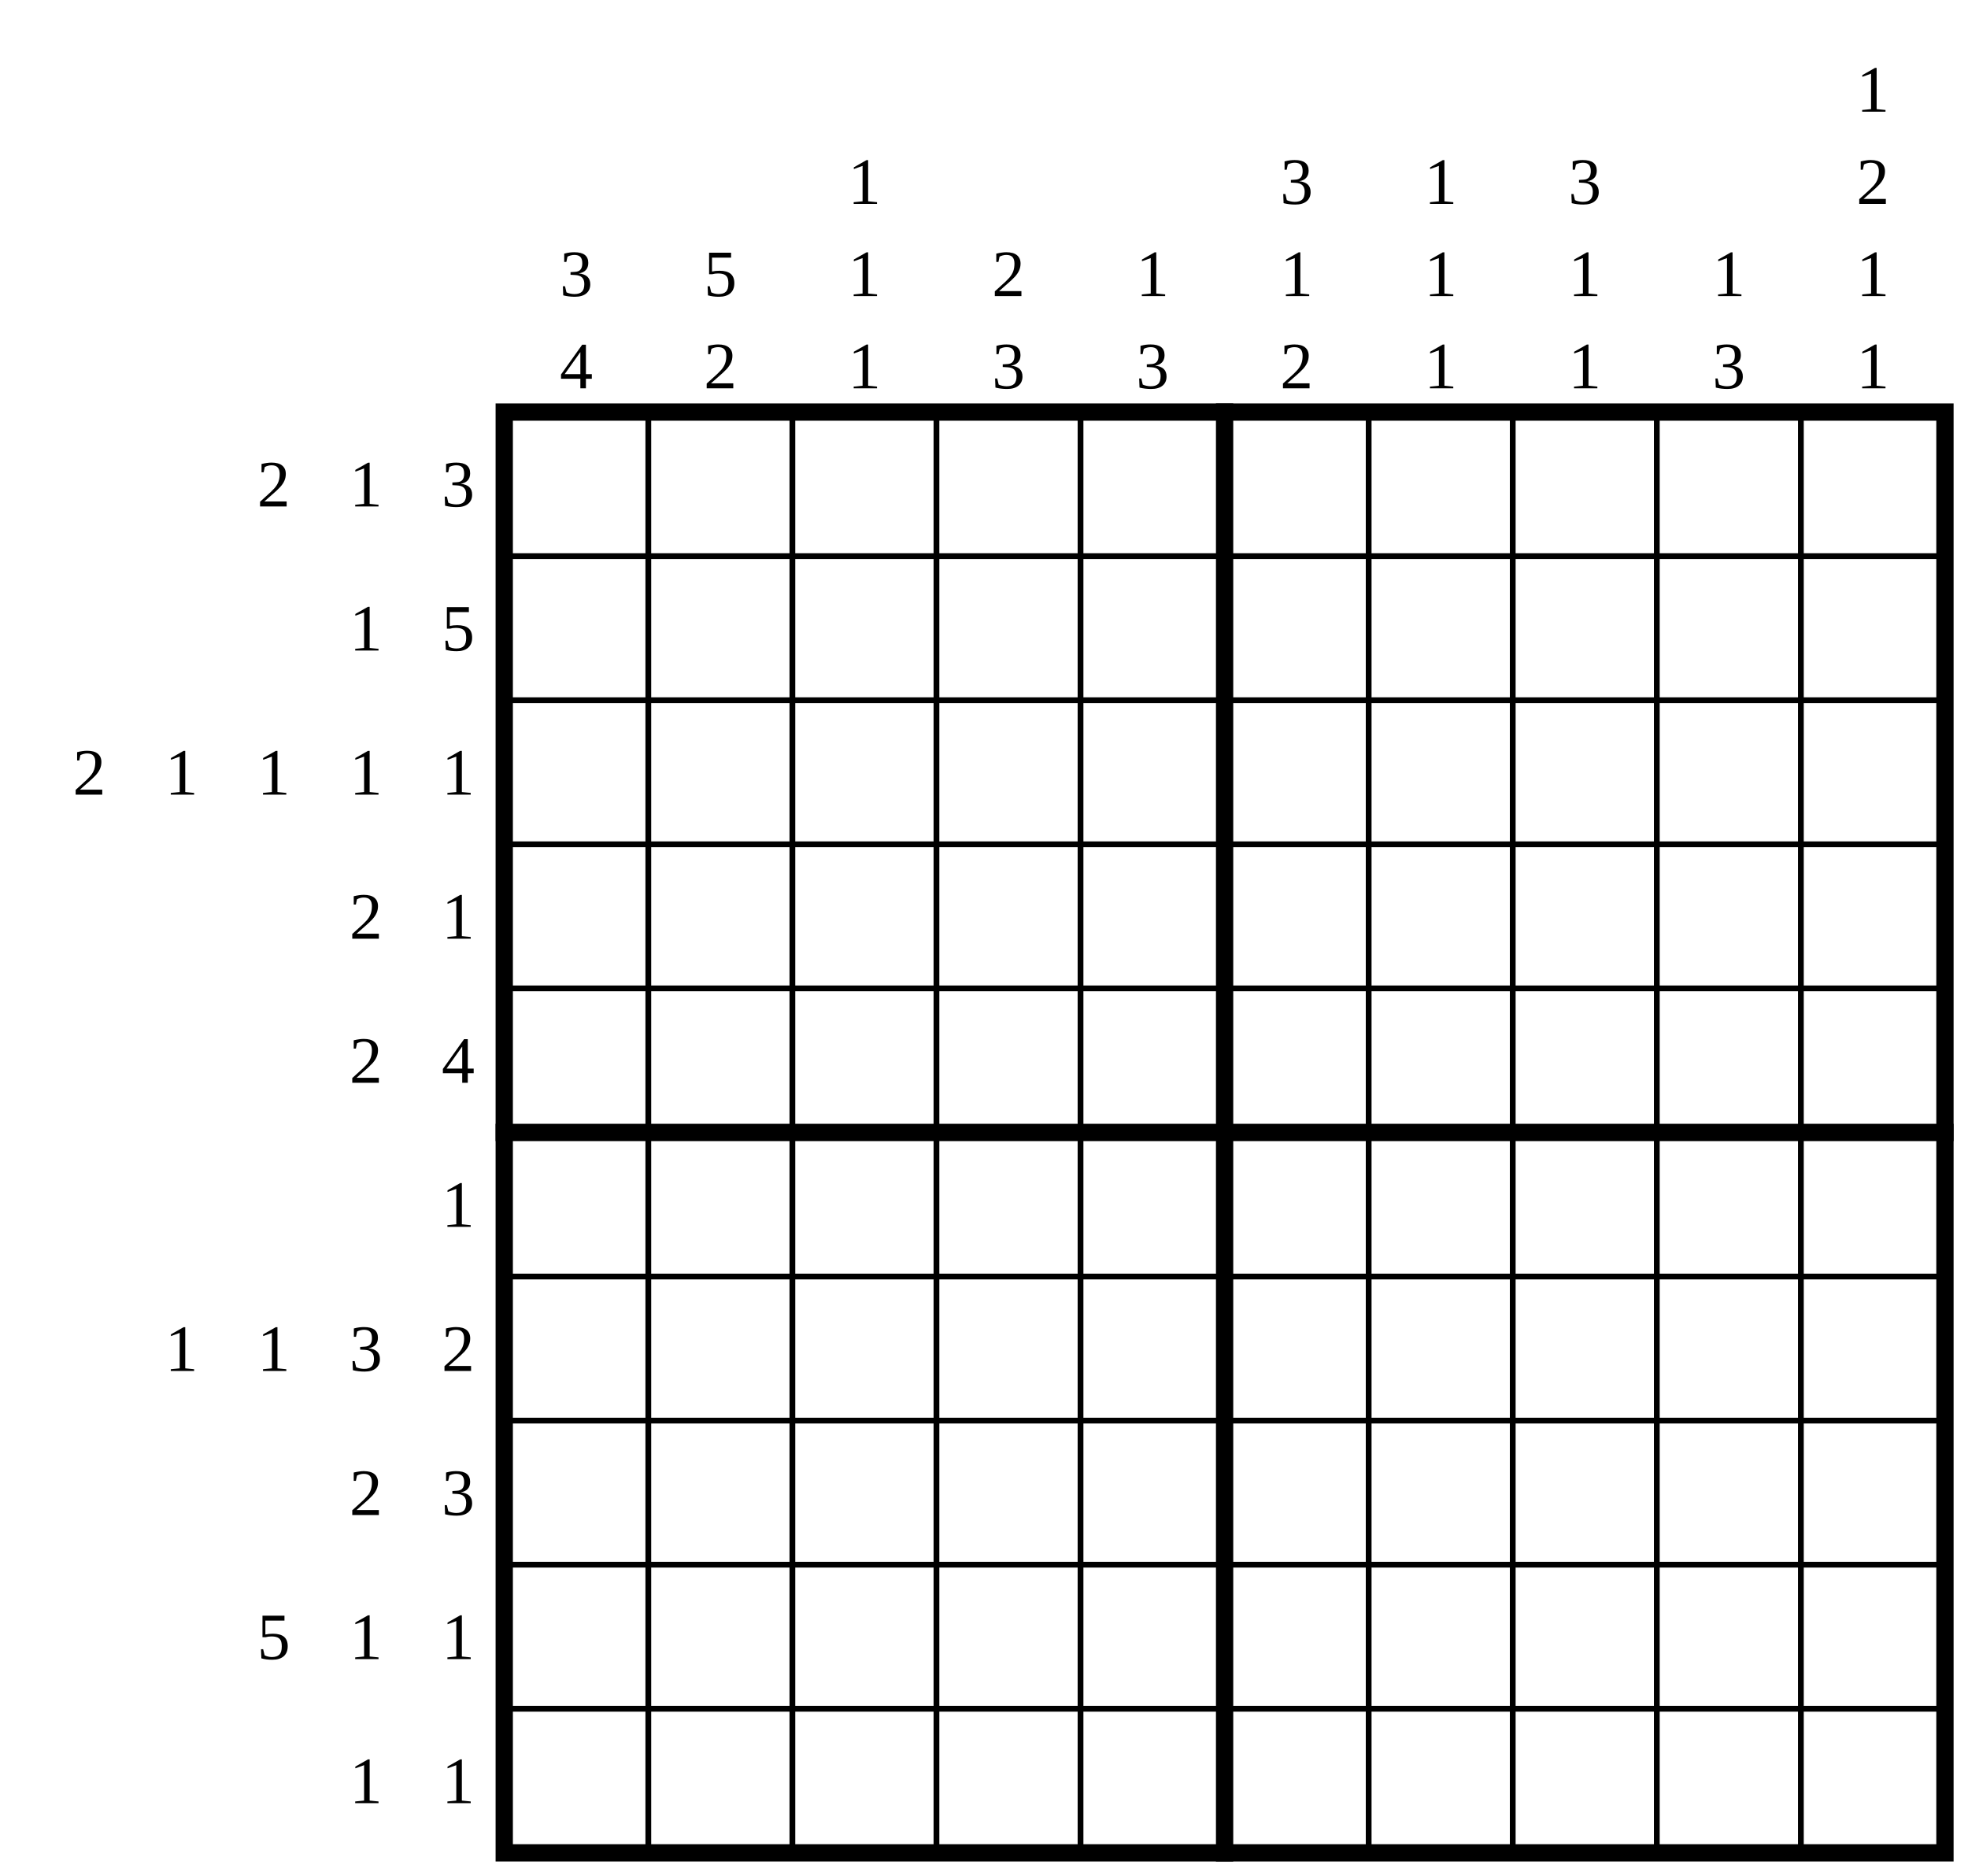
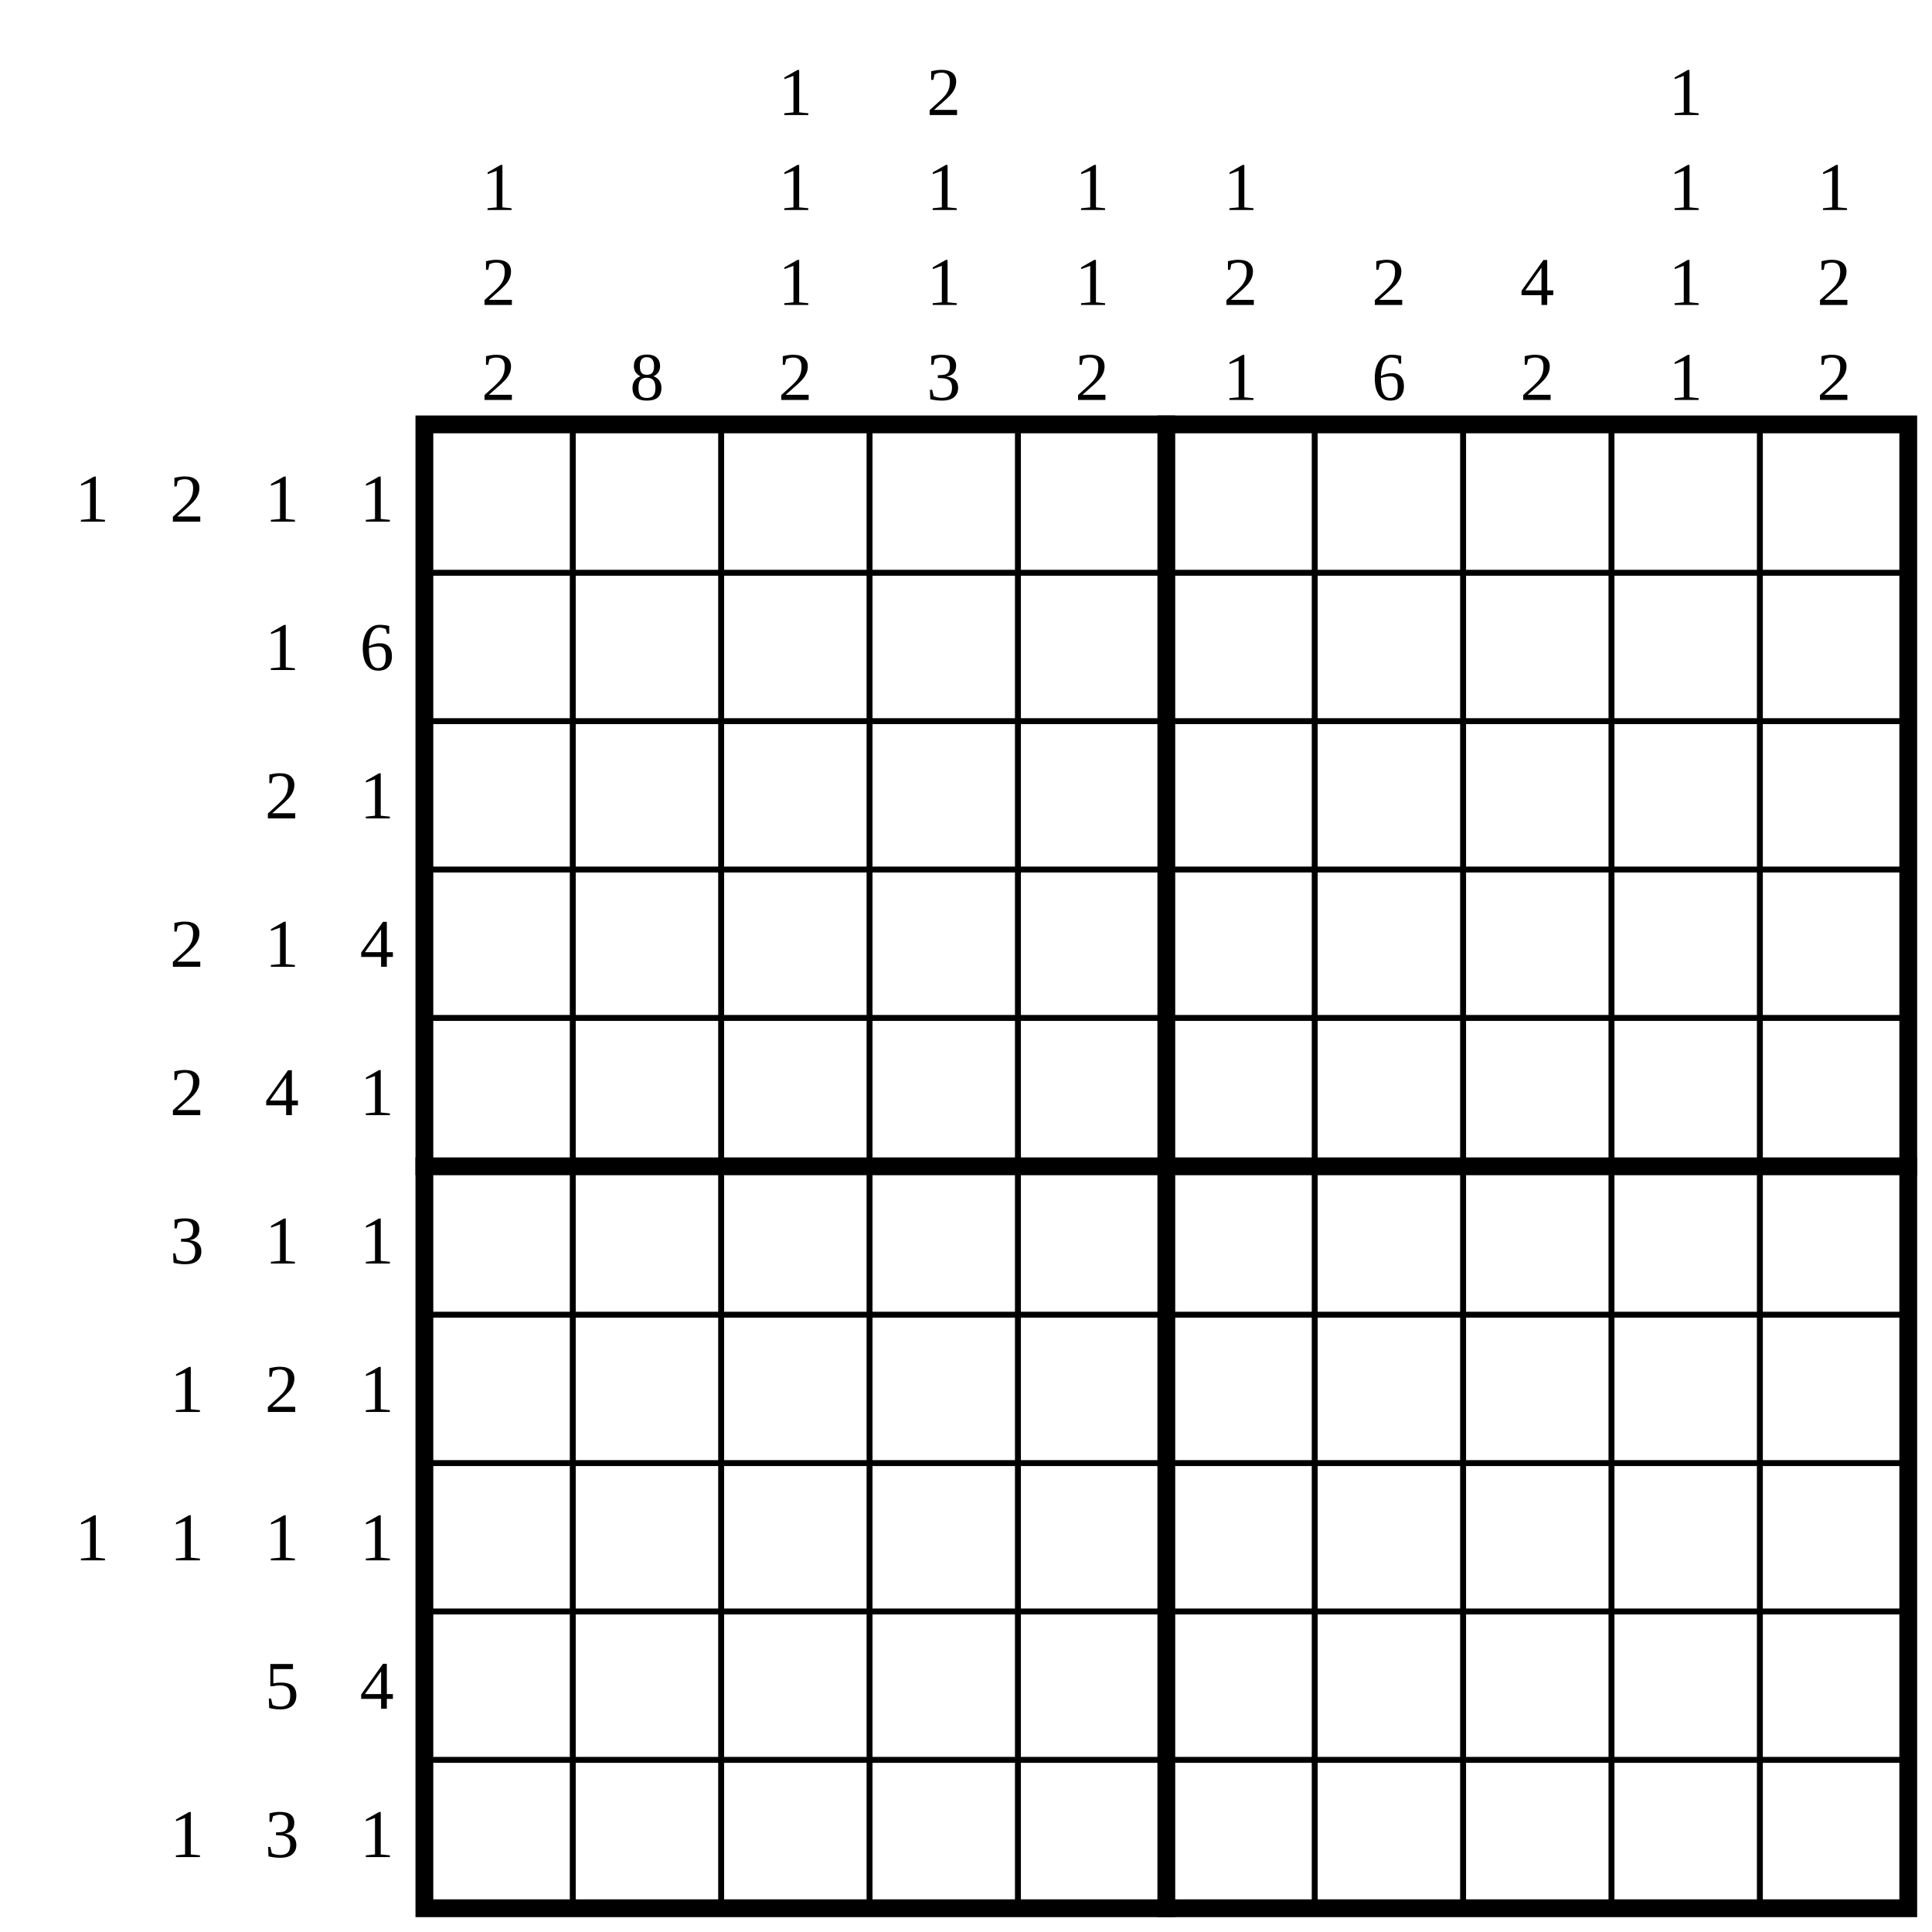
- <svg xmlns="http://www.w3.org/2000/svg" class="p" viewBox="0 0 1366 1302" preserveAspectRatio="xMidYMid meet" shape-rendering="geometricPrecision">
+ <svg xmlns="http://www.w3.org/2000/svg" class="p" viewBox="0 0 1302 1302" preserveAspectRatio="xMidYMid meet" shape-rendering="geometricPrecision">
  <g fill="#000" font-size="46" text-anchor="middle" dominant-baseline="central">
-     <text x="190" y="336">2</text>
+     <text x="62" y="336">1</text>
+     <text x="126" y="336">2</text>
+     <text x="190" y="336">1</text>
    <text x="254" y="336">1</text>
-     <text x="318" y="336">3</text>
-     <text x="254" y="436">1</text>
-     <text x="318" y="436">5</text>
-     <text x="62" y="536">2</text>
-     <text x="126" y="536">1</text>
-     <text x="190" y="536">1</text>
+     <text x="190" y="436">1</text>
+     <text x="254" y="436">6</text>
+     <text x="190" y="536">2</text>
    <text x="254" y="536">1</text>
-     <text x="318" y="536">1</text>
-     <text x="254" y="636">2</text>
-     <text x="318" y="636">1</text>
-     <text x="254" y="736">2</text>
-     <text x="318" y="736">4</text>
-     <text x="318" y="836">1</text>
+     <text x="126" y="636">2</text>
+     <text x="190" y="636">1</text>
+     <text x="254" y="636">4</text>
+     <text x="126" y="736">2</text>
+     <text x="190" y="736">4</text>
+     <text x="254" y="736">1</text>
+     <text x="126" y="836">3</text>
+     <text x="190" y="836">1</text>
+     <text x="254" y="836">1</text>
    <text x="126" y="936">1</text>
-     <text x="190" y="936">1</text>
-     <text x="254" y="936">3</text>
-     <text x="318" y="936">2</text>
-     <text x="254" y="1036">2</text>
-     <text x="318" y="1036">3</text>
+     <text x="190" y="936">2</text>
+     <text x="254" y="936">1</text>
+     <text x="62" y="1036">1</text>
+     <text x="126" y="1036">1</text>
+     <text x="190" y="1036">1</text>
+     <text x="254" y="1036">1</text>
    <text x="190" y="1136">5</text>
-     <text x="254" y="1136">1</text>
-     <text x="318" y="1136">1</text>
+     <text x="254" y="1136">4</text>
+     <text x="126" y="1236">1</text>
+     <text x="190" y="1236">3</text>
    <text x="254" y="1236">1</text>
-     <text x="318" y="1236">1</text>
-     <text x="400" y="190">3</text>
-     <text x="400" y="254">4</text>
-     <text x="500" y="190">5</text>
-     <text x="500" y="254">2</text>
-     <text x="600" y="126">1</text>
-     <text x="600" y="190">1</text>
-     <text x="600" y="254">1</text>
-     <text x="700" y="190">2</text>
-     <text x="700" y="254">3</text>
-     <text x="800" y="190">1</text>
-     <text x="800" y="254">3</text>
-     <text x="900" y="126">3</text>
-     <text x="900" y="190">1</text>
-     <text x="900" y="254">2</text>
-     <text x="1000" y="126">1</text>
-     <text x="1000" y="190">1</text>
-     <text x="1000" y="254">1</text>
-     <text x="1100" y="126">3</text>
-     <text x="1100" y="190">1</text>
-     <text x="1100" y="254">1</text>
-     <text x="1200" y="190">1</text>
-     <text x="1200" y="254">3</text>
-     <text x="1300" y="62">1</text>
-     <text x="1300" y="126">2</text>
-     <text x="1300" y="190">1</text>
-     <text x="1300" y="254">1</text>
+     <text x="336" y="126">1</text>
+     <text x="336" y="190">2</text>
+     <text x="336" y="254">2</text>
+     <text x="436" y="254">8</text>
+     <text x="536" y="62">1</text>
+     <text x="536" y="126">1</text>
+     <text x="536" y="190">1</text>
+     <text x="536" y="254">2</text>
+     <text x="636" y="62">2</text>
+     <text x="636" y="126">1</text>
+     <text x="636" y="190">1</text>
+     <text x="636" y="254">3</text>
+     <text x="736" y="126">1</text>
+     <text x="736" y="190">1</text>
+     <text x="736" y="254">2</text>
+     <text x="836" y="126">1</text>
+     <text x="836" y="190">2</text>
+     <text x="836" y="254">1</text>
+     <text x="936" y="190">2</text>
+     <text x="936" y="254">6</text>
+     <text x="1036" y="190">4</text>
+     <text x="1036" y="254">2</text>
+     <text x="1136" y="62">1</text>
+     <text x="1136" y="126">1</text>
+     <text x="1136" y="190">1</text>
+     <text x="1136" y="254">1</text>
+     <text x="1236" y="126">1</text>
+     <text x="1236" y="190">2</text>
+     <text x="1236" y="254">2</text>
  </g>
-   <path d="M350 386H1350M350 486H1350M350 586H1350M350 686H1350M350 886H1350M350 986H1350M350 1086H1350M350 1186H1350M450 286V1286M550 286V1286M650 286V1286M750 286V1286M950 286V1286M1050 286V1286M1150 286V1286M1250 286V1286" fill="none" stroke="#000" stroke-width="4" stroke-linecap="square" />
-   <path d="M350 786H1350M850 286V1286" fill="none" stroke="#000" stroke-width="12" stroke-linecap="square" />
-   <rect x="350" y="286" width="1000" height="1000" fill="none" stroke="#000" stroke-width="12" />
+   <path d="M286 386H1286M286 486H1286M286 586H1286M286 686H1286M286 886H1286M286 986H1286M286 1086H1286M286 1186H1286M386 286V1286M486 286V1286M586 286V1286M686 286V1286M886 286V1286M986 286V1286M1086 286V1286M1186 286V1286" fill="none" stroke="#000" stroke-width="4" stroke-linecap="square" />
+   <path d="M286 786H1286M786 286V1286" fill="none" stroke="#000" stroke-width="12" stroke-linecap="square" />
+   <rect x="286" y="286" width="1000" height="1000" fill="none" stroke="#000" stroke-width="12" />
</svg>
